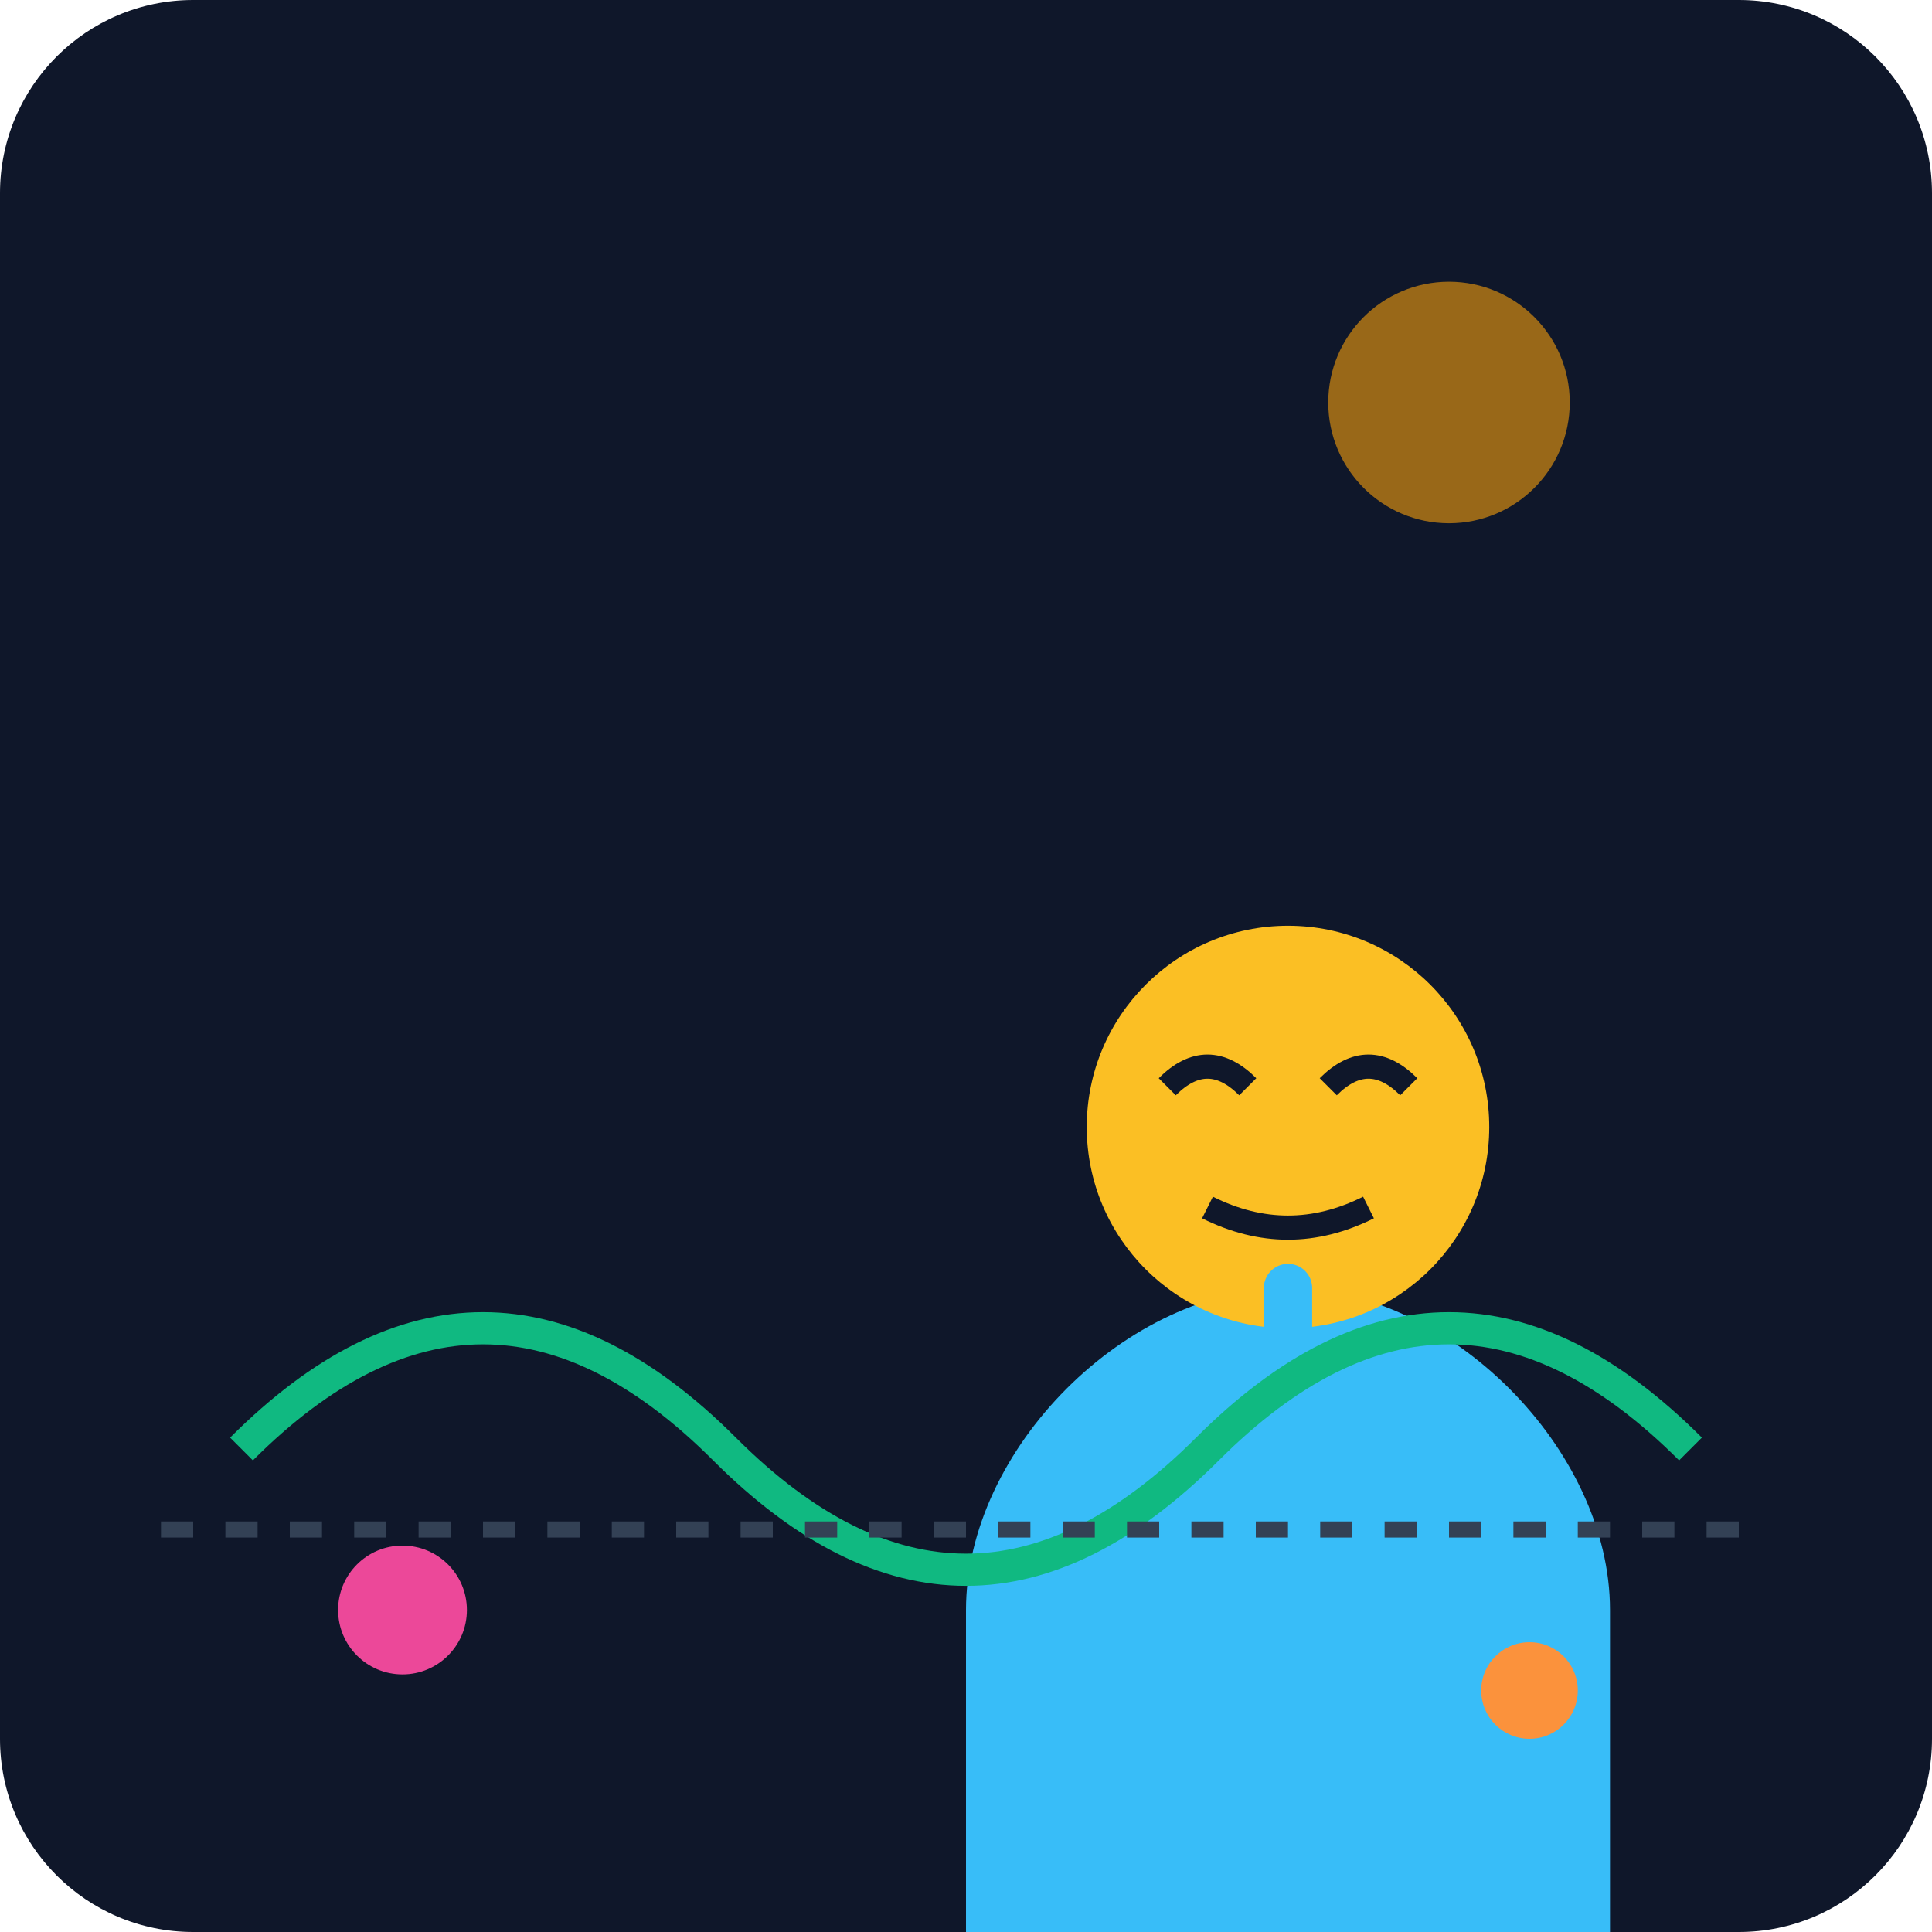
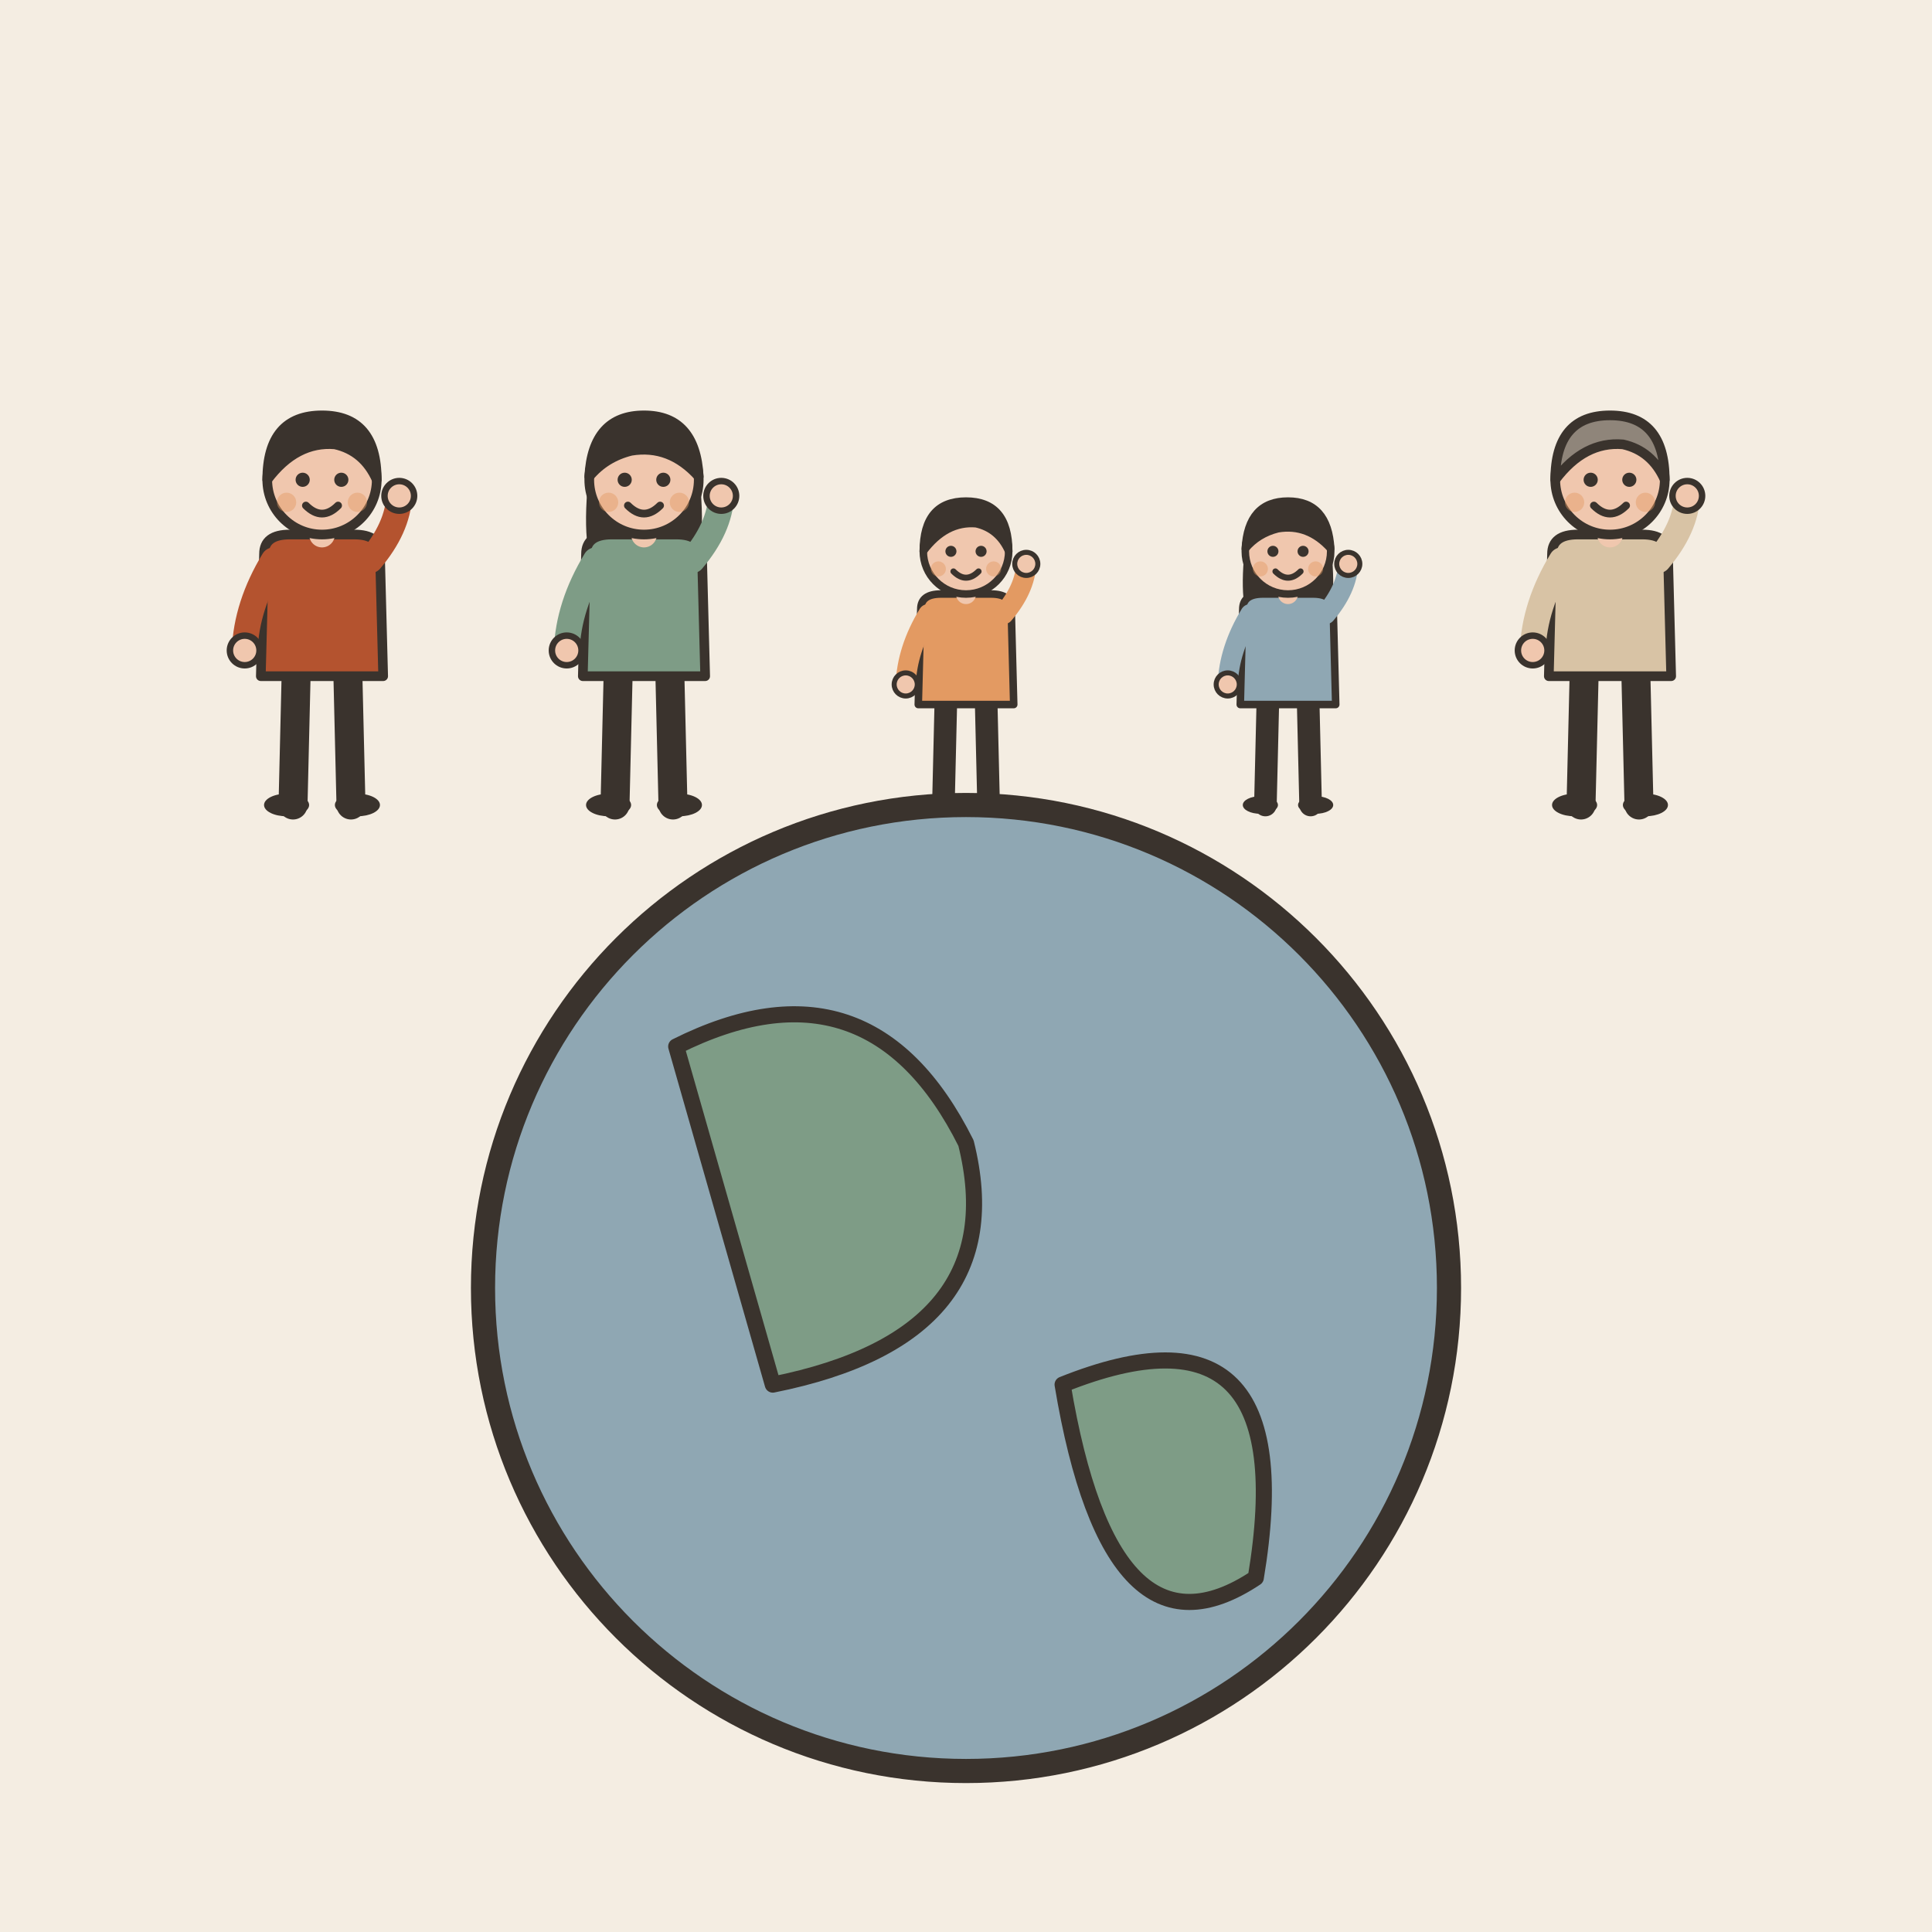
- <svg xmlns="http://www.w3.org/2000/svg" viewBox="0 0 240 240">
-   <defs>
-     <linearGradient id="bgGrad" x1="0" y1="0" x2="0" y2="240">
-       <stop offset="0%" stop-color="#0f172a" />
-       <stop offset="100%" stop-color="#1e293b" />
-     </linearGradient>
-   </defs>
-   <rect width="240" height="240" rx="24" fill="url(#bgGrad)" />
-   <g transform="translate(40, 60)">
-     <path d="M80 140 C80 120 100 100 120 100 C140 100 160 120 160 140 L160 180 L80 180 Z" fill="#38bdf8" />
-     <circle cx="120" cy="80" r="25" fill="#fbbf24" />
-     <path d="M105 75 Q110 70 115 75 M125 75 Q130 70 135 75" stroke="#0f172a" stroke-width="3" fill="none" />
-     <path d="M110 90 Q120 95 130 90" stroke="#0f172a" stroke-width="3" fill="none" />
-     <path d="M120 100 L120 140 M120 110 L100 130 M120 110 L140 130" stroke="#38bdf8" stroke-width="6" stroke-linecap="round" />
+ <svg xmlns="http://www.w3.org/2000/svg" viewBox="0 0 240 240" data-style="editorial">
+   <rect width="240" height="240" fill="#F4EDE2" />
+   <circle cx="120" cy="160" r="60" fill="#8FA7B3" stroke="#3A332D" stroke-width="3" stroke-linecap="round" stroke-linejoin="round" />
+   <path d="M84 130Q108 118 120 142Q126 166 96 172Z" fill="#7E9C86" stroke="#3A332D" stroke-width="2" stroke-linecap="round" stroke-linejoin="round" />
+   <path d="M132 172Q162 160 156 196Q138 208 132 172Z" fill="#7E9C86" stroke="#3A332D" stroke-width="2" stroke-linecap="round" stroke-linejoin="round" />
+   <g transform="translate(40 100) scale(0.4 0.4)">
+     <path d="M-8 -42L-9 0" stroke="#3A332D" stroke-width="9" stroke-linecap="round" fill="none" />
+     <path d="M8 -42L9 0" stroke="#3A332D" stroke-width="9" stroke-linecap="round" fill="none" />
+     <ellipse cx="-11" cy="0" rx="7" ry="3.5" fill="#3A332D" />
+     <ellipse cx="11" cy="0" rx="7" ry="3.5" fill="#3A332D" />
+     <path d="M-18 -78Q-18 -84 -10 -84L10 -84Q18 -84 18 -78L19 -40L-19 -40Z" fill="#B4532F" stroke="#3A332D" stroke-width="3" stroke-linecap="round" stroke-linejoin="round" />
+     <path d="M-15 -76Q-23.5 -62 -24 -48" fill="none" stroke="#B4532F" stroke-width="8" stroke-linecap="round" stroke-linejoin="round" />
+     <circle cx="-24" cy="-48" r="4.6" fill="#F0C7AE" stroke="#3A332D" stroke-linecap="round" stroke-linejoin="round" stroke-width="2" />
+     <path d="M15 -76Q23.5 -86 24 -96" fill="none" stroke="#B4532F" stroke-width="8" stroke-linecap="round" stroke-linejoin="round" />
+     <circle cx="24" cy="-96" r="4.6" fill="#F0C7AE" stroke="#3A332D" stroke-linecap="round" stroke-linejoin="round" stroke-width="2" />
+     <path d="M0 -84L0 -88" stroke="#F0C7AE" stroke-width="8" stroke-linecap="round" fill="none" />
+     <circle cx="0" cy="-101" r="17" fill="#F0C7AE" stroke="#3A332D" stroke-width="3" stroke-linecap="round" stroke-linejoin="round" />
+     <path d="M-17 -101Q-17 -121 0 -121Q17 -121 17 -101Q13 -110 4 -112Q-8 -113 -17 -101Z" fill="#3A332D" stroke="#3A332D" stroke-width="3" stroke-linecap="round" stroke-linejoin="round" />
+     <circle cx="-6" cy="-101" r="2.2" fill="#3A332D" />
+     <circle cx="6" cy="-101" r="2.2" fill="#3A332D" />
+     <path d="M-5 -93Q0 -88 5 -93" fill="none" stroke="#3A332D" stroke-width="2.4" stroke-linecap="round" stroke-linejoin="round" />
+     <circle cx="-11" cy="-94" r="3" fill="#E39A62" opacity="0.45" />
+     <circle cx="11" cy="-94" r="3" fill="#E39A62" opacity="0.45" />
  </g>
-   <circle cx="180" cy="50" r="15" fill="#f59e0b" opacity="0.6" />
-   <path d="M30 180 Q60 150 90 180 T150 180 T210 180" stroke="#10b981" stroke-width="4" fill="none" />
-   <circle cx="50" cy="200" r="8" fill="#ec4899" />
-   <circle cx="190" cy="210" r="6" fill="#fb923c" />
-   <path d="M20 190 L220 190" stroke="#334155" stroke-width="2" stroke-dasharray="4 4" />
+   <g transform="translate(80 100) scale(0.4 0.4)">
+     <path d="M-8 -42L-9 0" stroke="#3A332D" stroke-width="9" stroke-linecap="round" fill="none" />
+     <path d="M8 -42L9 0" stroke="#3A332D" stroke-width="9" stroke-linecap="round" fill="none" />
+     <ellipse cx="-11" cy="0" rx="7" ry="3.5" fill="#3A332D" />
+     <ellipse cx="11" cy="0" rx="7" ry="3.5" fill="#3A332D" />
+     <path d="M-17 -104Q-20 -78 -14 -70L-6 -78L6 -78L14 -70Q20 -78 17 -104Z" fill="#3A332D" />
+     <path d="M-18 -78Q-18 -84 -10 -84L10 -84Q18 -84 18 -78L19 -40L-19 -40Z" fill="#7E9C86" stroke="#3A332D" stroke-width="3" stroke-linecap="round" stroke-linejoin="round" />
+     <path d="M-15 -76Q-23.5 -62 -24 -48" fill="none" stroke="#7E9C86" stroke-width="8" stroke-linecap="round" stroke-linejoin="round" />
+     <circle cx="-24" cy="-48" r="4.6" fill="#F0C7AE" stroke="#3A332D" stroke-linecap="round" stroke-linejoin="round" stroke-width="2" />
+     <path d="M15 -76Q23.5 -86 24 -96" fill="none" stroke="#7E9C86" stroke-width="8" stroke-linecap="round" stroke-linejoin="round" />
+     <circle cx="24" cy="-96" r="4.6" fill="#F0C7AE" stroke="#3A332D" stroke-linecap="round" stroke-linejoin="round" stroke-width="2" />
+     <path d="M0 -84L0 -88" stroke="#F0C7AE" stroke-width="8" stroke-linecap="round" fill="none" />
+     <circle cx="0" cy="-101" r="17" fill="#F0C7AE" stroke="#3A332D" stroke-width="3" stroke-linecap="round" stroke-linejoin="round" />
+     <path d="M-17 -102Q-16 -121 0 -121Q16 -121 17 -102Q8 -112 -4 -110Q-12 -108 -17 -102Z" fill="#3A332D" stroke="#3A332D" stroke-width="3" stroke-linecap="round" stroke-linejoin="round" />
+     <circle cx="-6" cy="-101" r="2.2" fill="#3A332D" />
+     <circle cx="6" cy="-101" r="2.2" fill="#3A332D" />
+     <path d="M-5 -93Q0 -88 5 -93" fill="none" stroke="#3A332D" stroke-width="2.4" stroke-linecap="round" stroke-linejoin="round" />
+     <circle cx="-11" cy="-94" r="3" fill="#E39A62" opacity="0.45" />
+     <circle cx="11" cy="-94" r="3" fill="#E39A62" opacity="0.45" />
+   </g>
+   <g transform="translate(120 100) scale(0.312 0.312)">
+     <path d="M-8 -42L-9 0" stroke="#3A332D" stroke-width="9" stroke-linecap="round" fill="none" />
+     <path d="M8 -42L9 0" stroke="#3A332D" stroke-width="9" stroke-linecap="round" fill="none" />
+     <ellipse cx="-11" cy="0" rx="7" ry="3.5" fill="#3A332D" />
+     <ellipse cx="11" cy="0" rx="7" ry="3.5" fill="#3A332D" />
+     <path d="M-18 -78Q-18 -84 -10 -84L10 -84Q18 -84 18 -78L19 -40L-19 -40Z" fill="#E39A62" stroke="#3A332D" stroke-width="3" stroke-linecap="round" stroke-linejoin="round" />
+     <path d="M-15 -76Q-23.5 -62 -24 -48" fill="none" stroke="#E39A62" stroke-width="8" stroke-linecap="round" stroke-linejoin="round" />
+     <circle cx="-24" cy="-48" r="4.6" fill="#F0C7AE" stroke="#3A332D" stroke-linecap="round" stroke-linejoin="round" stroke-width="2" />
+     <path d="M15 -76Q23.5 -86 24 -96" fill="none" stroke="#E39A62" stroke-width="8" stroke-linecap="round" stroke-linejoin="round" />
+     <circle cx="24" cy="-96" r="4.6" fill="#F0C7AE" stroke="#3A332D" stroke-linecap="round" stroke-linejoin="round" stroke-width="2" />
+     <path d="M0 -84L0 -88" stroke="#F0C7AE" stroke-width="8" stroke-linecap="round" fill="none" />
+     <circle cx="0" cy="-101" r="17" fill="#F0C7AE" stroke="#3A332D" stroke-width="3" stroke-linecap="round" stroke-linejoin="round" />
+     <path d="M-17 -101Q-17 -121 0 -121Q17 -121 17 -101Q13 -110 4 -112Q-8 -113 -17 -101Z" fill="#3A332D" stroke="#3A332D" stroke-width="3" stroke-linecap="round" stroke-linejoin="round" />
+     <circle cx="-6" cy="-101" r="2.2" fill="#3A332D" />
+     <circle cx="6" cy="-101" r="2.2" fill="#3A332D" />
+     <path d="M-5 -93Q0 -88 5 -93" fill="none" stroke="#3A332D" stroke-width="2.4" stroke-linecap="round" stroke-linejoin="round" />
+     <circle cx="-11" cy="-94" r="3" fill="#E39A62" opacity="0.45" />
+     <circle cx="11" cy="-94" r="3" fill="#E39A62" opacity="0.45" />
+   </g>
+   <g transform="translate(160 100) scale(0.312 0.312)">
+     <path d="M-8 -42L-9 0" stroke="#3A332D" stroke-width="9" stroke-linecap="round" fill="none" />
+     <path d="M8 -42L9 0" stroke="#3A332D" stroke-width="9" stroke-linecap="round" fill="none" />
+     <ellipse cx="-11" cy="0" rx="7" ry="3.5" fill="#3A332D" />
+     <ellipse cx="11" cy="0" rx="7" ry="3.5" fill="#3A332D" />
+     <path d="M-17 -104Q-20 -78 -14 -70L-6 -78L6 -78L14 -70Q20 -78 17 -104Z" fill="#3A332D" />
+     <path d="M-18 -78Q-18 -84 -10 -84L10 -84Q18 -84 18 -78L19 -40L-19 -40Z" fill="#8FA7B3" stroke="#3A332D" stroke-width="3" stroke-linecap="round" stroke-linejoin="round" />
+     <path d="M-15 -76Q-23.5 -62 -24 -48" fill="none" stroke="#8FA7B3" stroke-width="8" stroke-linecap="round" stroke-linejoin="round" />
+     <circle cx="-24" cy="-48" r="4.6" fill="#F0C7AE" stroke="#3A332D" stroke-linecap="round" stroke-linejoin="round" stroke-width="2" />
+     <path d="M15 -76Q23.5 -86 24 -96" fill="none" stroke="#8FA7B3" stroke-width="8" stroke-linecap="round" stroke-linejoin="round" />
+     <circle cx="24" cy="-96" r="4.6" fill="#F0C7AE" stroke="#3A332D" stroke-linecap="round" stroke-linejoin="round" stroke-width="2" />
+     <path d="M0 -84L0 -88" stroke="#F0C7AE" stroke-width="8" stroke-linecap="round" fill="none" />
+     <circle cx="0" cy="-101" r="17" fill="#F0C7AE" stroke="#3A332D" stroke-width="3" stroke-linecap="round" stroke-linejoin="round" />
+     <path d="M-17 -102Q-16 -121 0 -121Q16 -121 17 -102Q8 -112 -4 -110Q-12 -108 -17 -102Z" fill="#3A332D" stroke="#3A332D" stroke-width="3" stroke-linecap="round" stroke-linejoin="round" />
+     <circle cx="-6" cy="-101" r="2.2" fill="#3A332D" />
+     <circle cx="6" cy="-101" r="2.2" fill="#3A332D" />
+     <path d="M-5 -93Q0 -88 5 -93" fill="none" stroke="#3A332D" stroke-width="2.4" stroke-linecap="round" stroke-linejoin="round" />
+     <circle cx="-11" cy="-94" r="3" fill="#E39A62" opacity="0.45" />
+     <circle cx="11" cy="-94" r="3" fill="#E39A62" opacity="0.45" />
+   </g>
+   <g transform="translate(200 100) scale(0.4 0.4)">
+     <path d="M-8 -42L-9 0" stroke="#3A332D" stroke-width="9" stroke-linecap="round" fill="none" />
+     <path d="M8 -42L9 0" stroke="#3A332D" stroke-width="9" stroke-linecap="round" fill="none" />
+     <ellipse cx="-11" cy="0" rx="7" ry="3.5" fill="#3A332D" />
+     <ellipse cx="11" cy="0" rx="7" ry="3.5" fill="#3A332D" />
+     <path d="M-18 -78Q-18 -84 -10 -84L10 -84Q18 -84 18 -78L19 -40L-19 -40Z" fill="#D8C3A5" stroke="#3A332D" stroke-width="3" stroke-linecap="round" stroke-linejoin="round" />
+     <path d="M-15 -76Q-23.5 -62 -24 -48" fill="none" stroke="#D8C3A5" stroke-width="8" stroke-linecap="round" stroke-linejoin="round" />
+     <circle cx="-24" cy="-48" r="4.6" fill="#F0C7AE" stroke="#3A332D" stroke-linecap="round" stroke-linejoin="round" stroke-width="2" />
+     <path d="M15 -76Q23.5 -86 24 -96" fill="none" stroke="#D8C3A5" stroke-width="8" stroke-linecap="round" stroke-linejoin="round" />
+     <circle cx="24" cy="-96" r="4.6" fill="#F0C7AE" stroke="#3A332D" stroke-linecap="round" stroke-linejoin="round" stroke-width="2" />
+     <path d="M0 -84L0 -88" stroke="#F0C7AE" stroke-width="8" stroke-linecap="round" fill="none" />
+     <circle cx="0" cy="-101" r="17" fill="#F0C7AE" stroke="#3A332D" stroke-width="3" stroke-linecap="round" stroke-linejoin="round" />
+     <path d="M-17 -101Q-17 -121 0 -121Q17 -121 17 -101Q13 -110 4 -112Q-8 -113 -17 -101Z" fill="#8F857A" stroke="#3A332D" stroke-width="3" stroke-linecap="round" stroke-linejoin="round" />
+     <circle cx="-6" cy="-101" r="2.2" fill="#3A332D" />
+     <circle cx="6" cy="-101" r="2.2" fill="#3A332D" />
+     <path d="M-5 -93Q0 -88 5 -93" fill="none" stroke="#3A332D" stroke-width="2.4" stroke-linecap="round" stroke-linejoin="round" />
+     <circle cx="-11" cy="-94" r="3" fill="#E39A62" opacity="0.45" />
+     <circle cx="11" cy="-94" r="3" fill="#E39A62" opacity="0.45" />
+   </g>
</svg>
